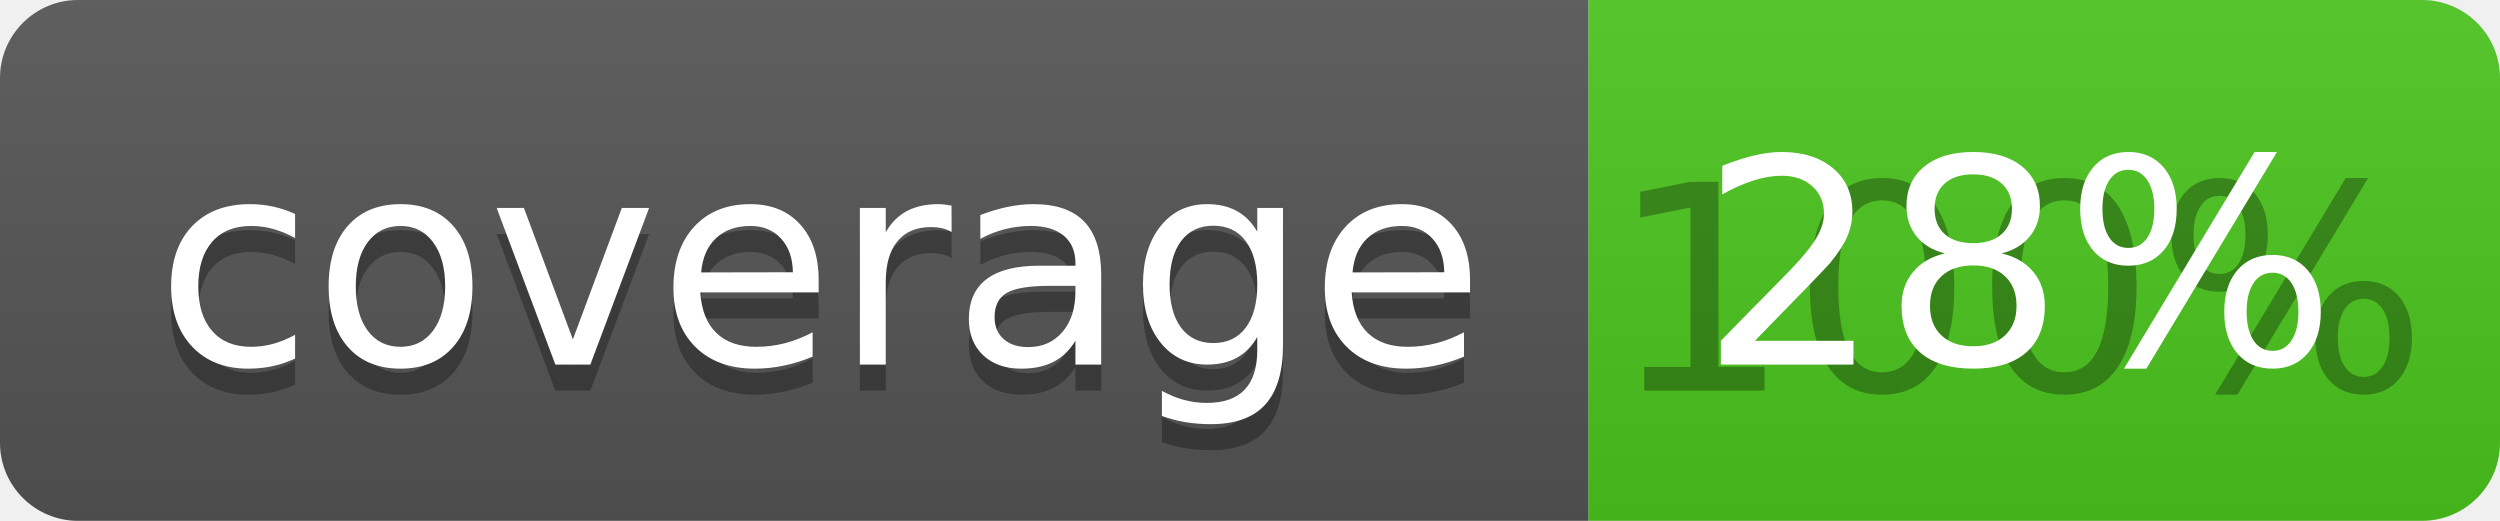
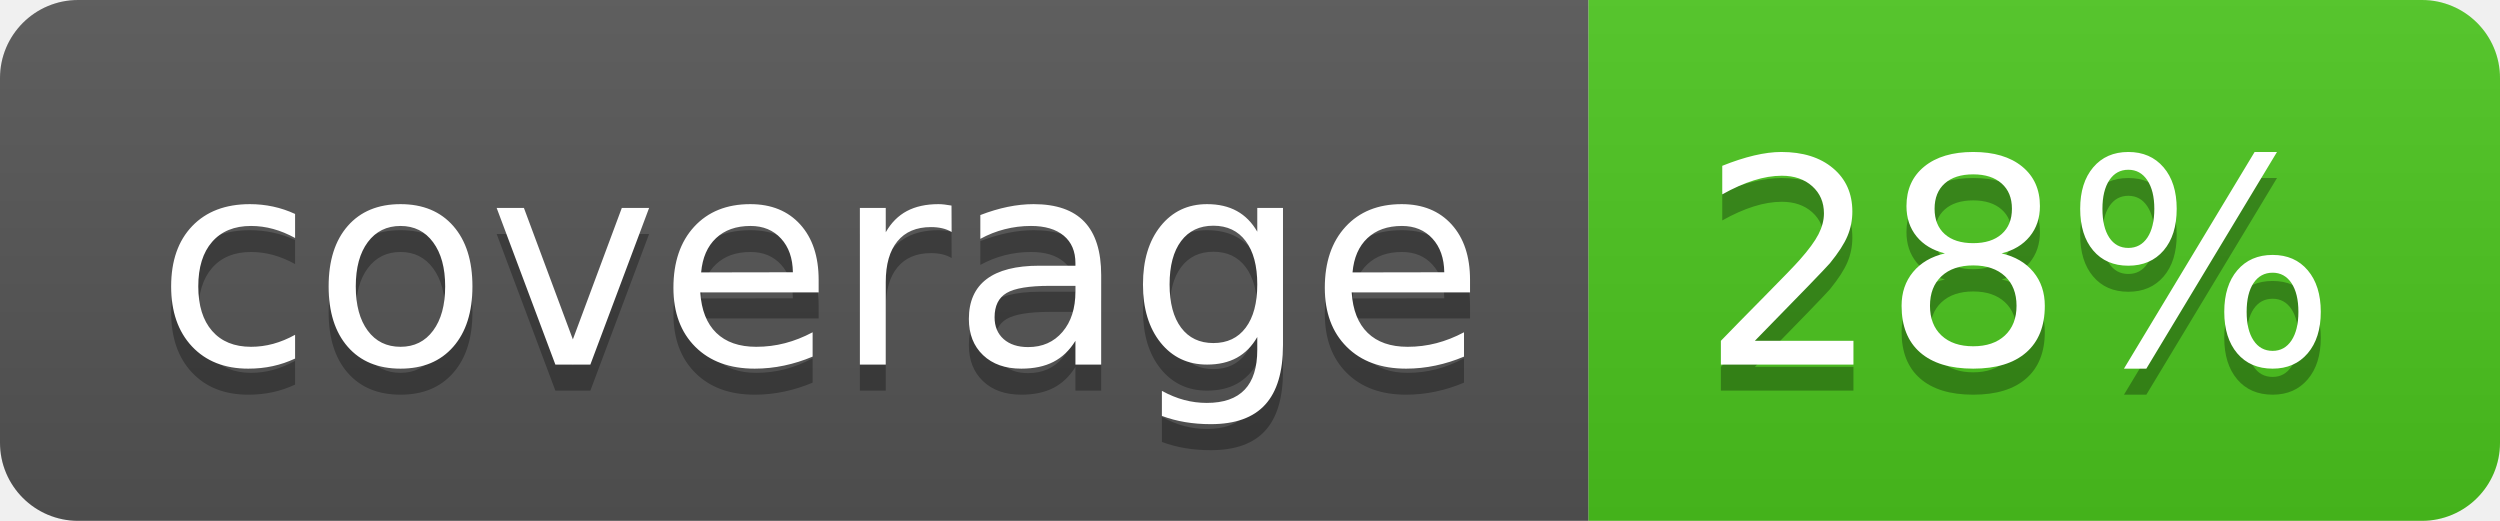
<svg xmlns="http://www.w3.org/2000/svg" width="96" height="20">
  <linearGradient id="b" x2="0" y2="100%">
    <stop offset="0" stop-color="#bbb" stop-opacity=".1" />
    <stop offset="1" stop-opacity=".1" />
  </linearGradient>
  <clipPath id="a">
    <rect width="96" height="20" rx="3" fill="#fff" />
  </clipPath>
  <g clip-path="url(#a)">
    <path fill="#555" d="M0 0h61v20H0z" />
    <path fill="#4CC61E" d="M61 0h35v20H61z" />
    <path fill="url(#b)" d="M0 0h96v20H0z" />
  </g>
  <g fill="#fff" text-anchor="middle" font-family="DejaVu Sans,Verdana,Geneva,sans-serif" font-size="110">
    <text x="315" y="150" fill="#010101" fill-opacity=".3" transform="scale(.1)" textLength="510">coverage</text>
    <text x="315" y="140" transform="scale(.1)" textLength="510">coverage</text>
-     <text x="775" y="150" fill="#010101" fill-opacity=".3" transform="scale(.1)" textLength="250">100%</text>
+     <text x="775" y="150" fill="#010101" fill-opacity=".3" transform="scale(.1)" textLength="250">28%</text>
    <text x="775" y="140" transform="scale(.1)" textLength="250">28%</text>
  </g>
</svg>
